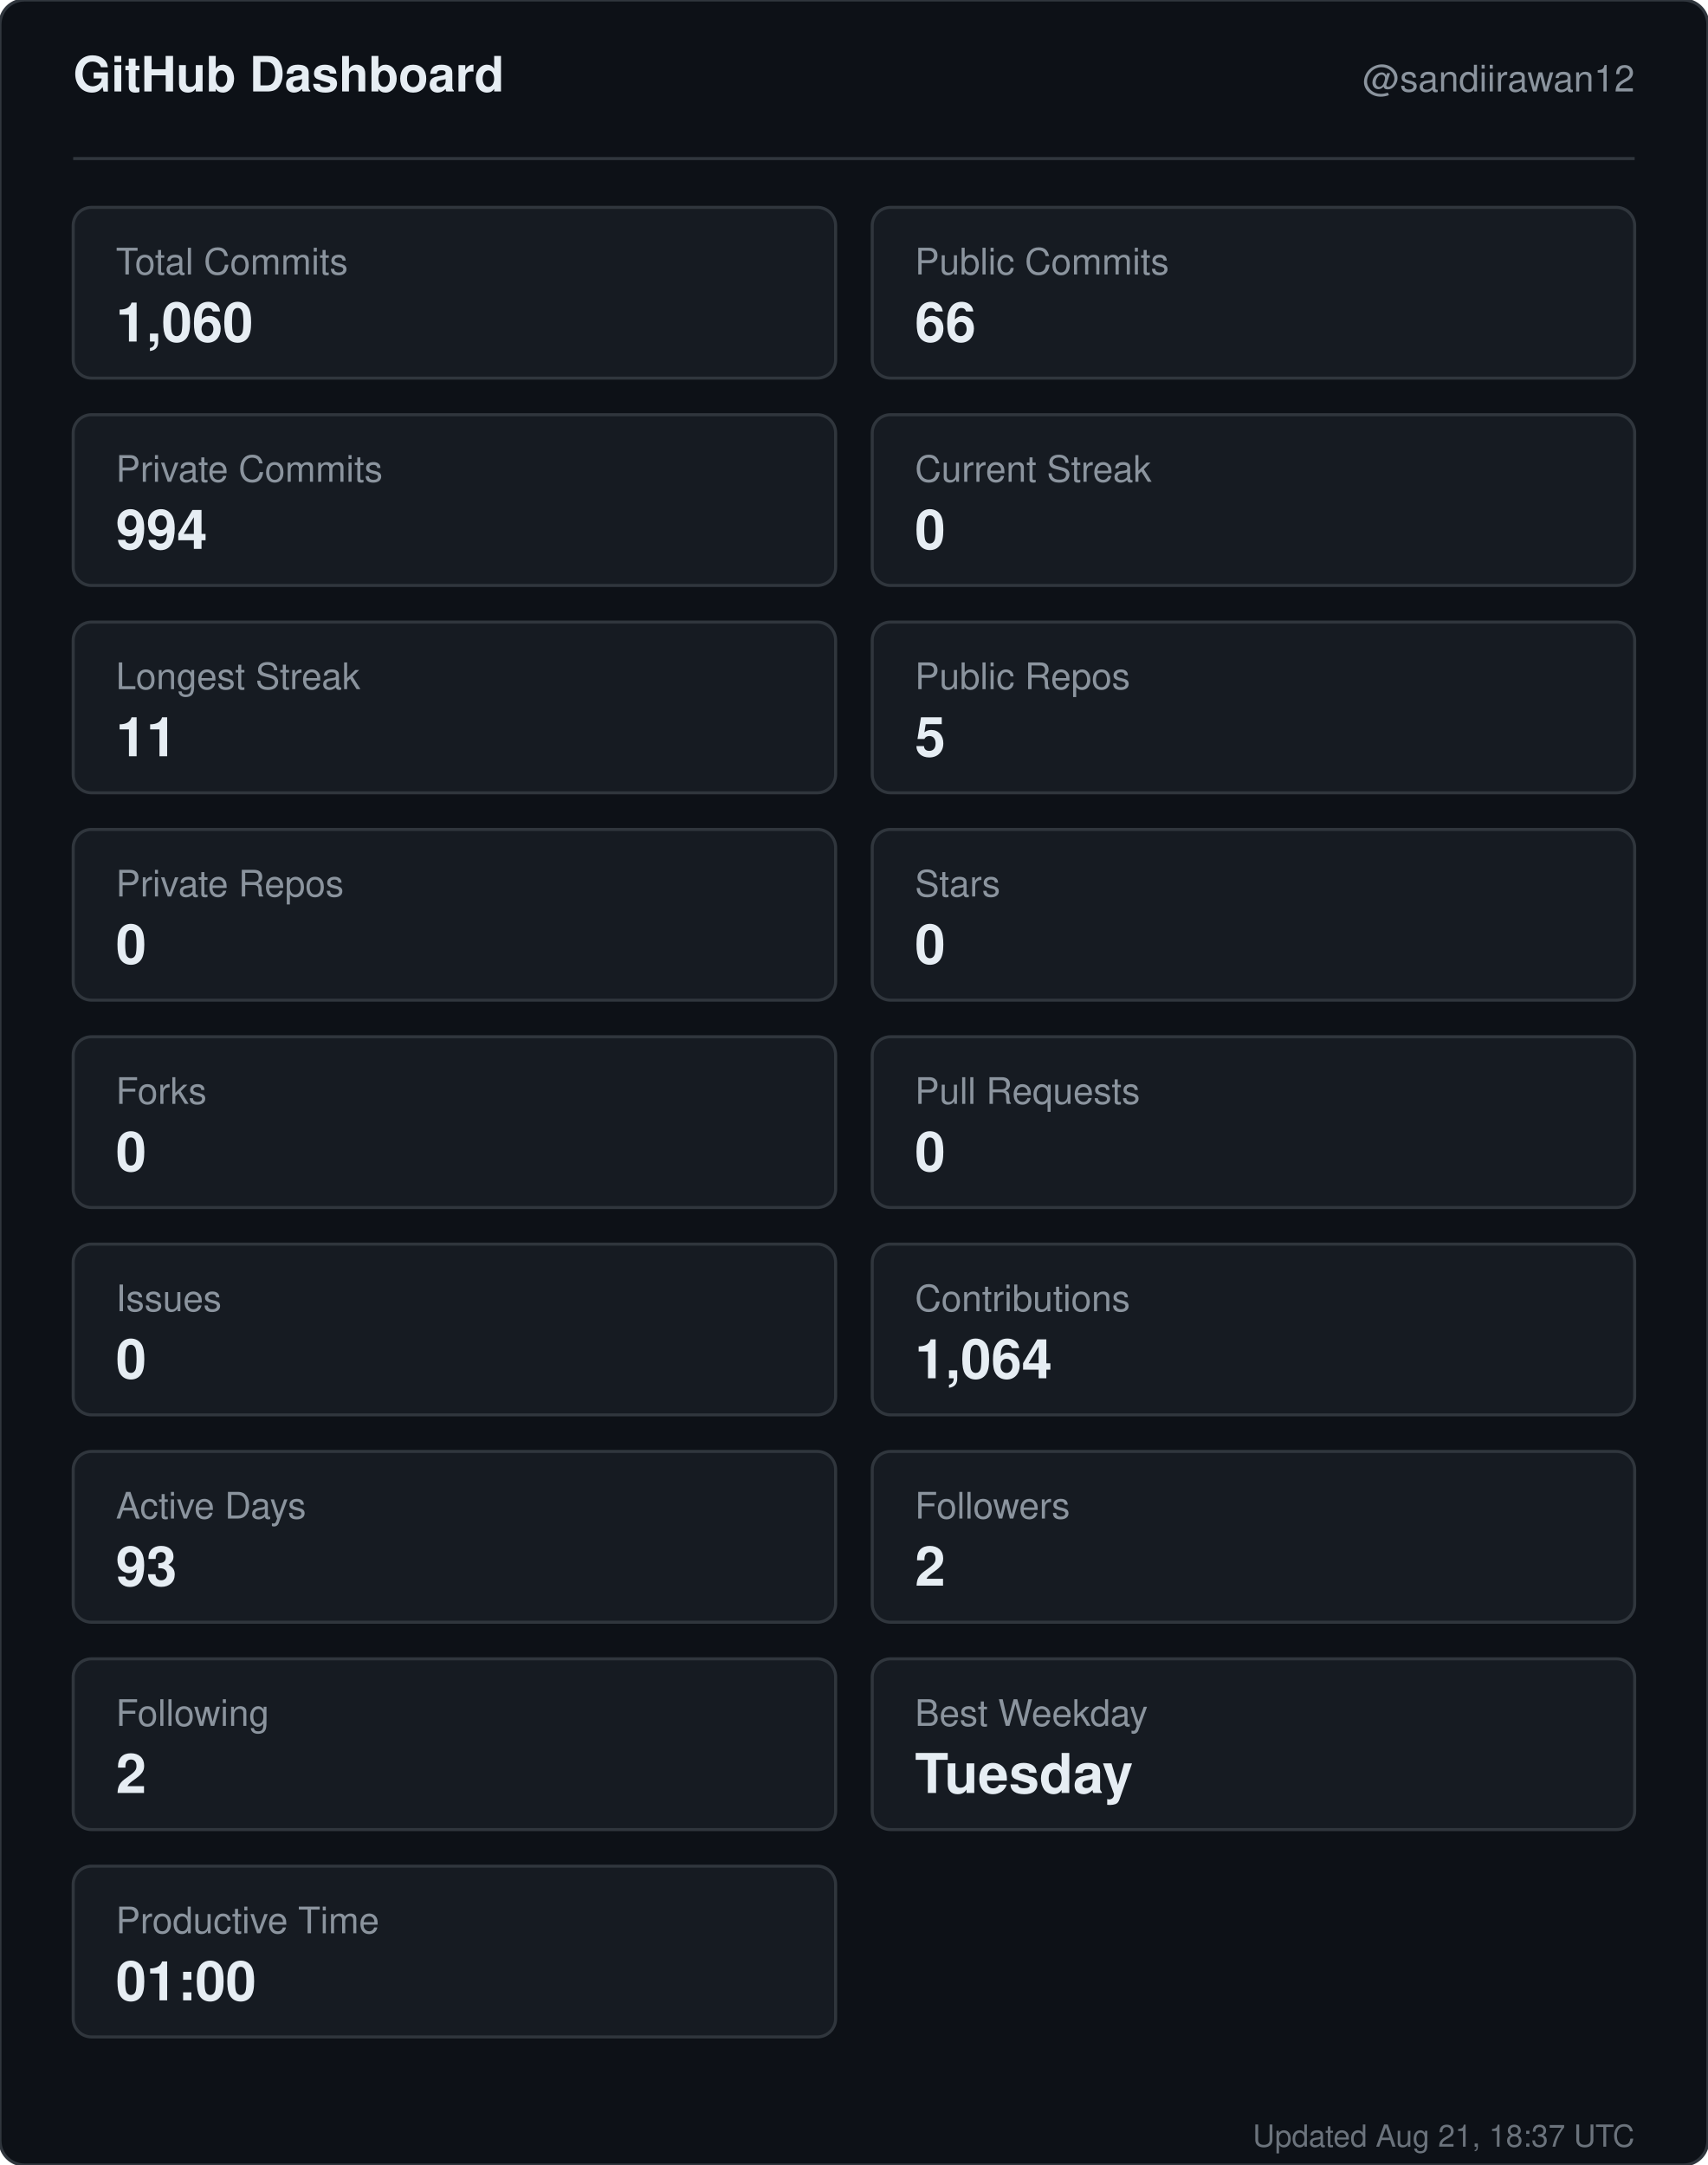
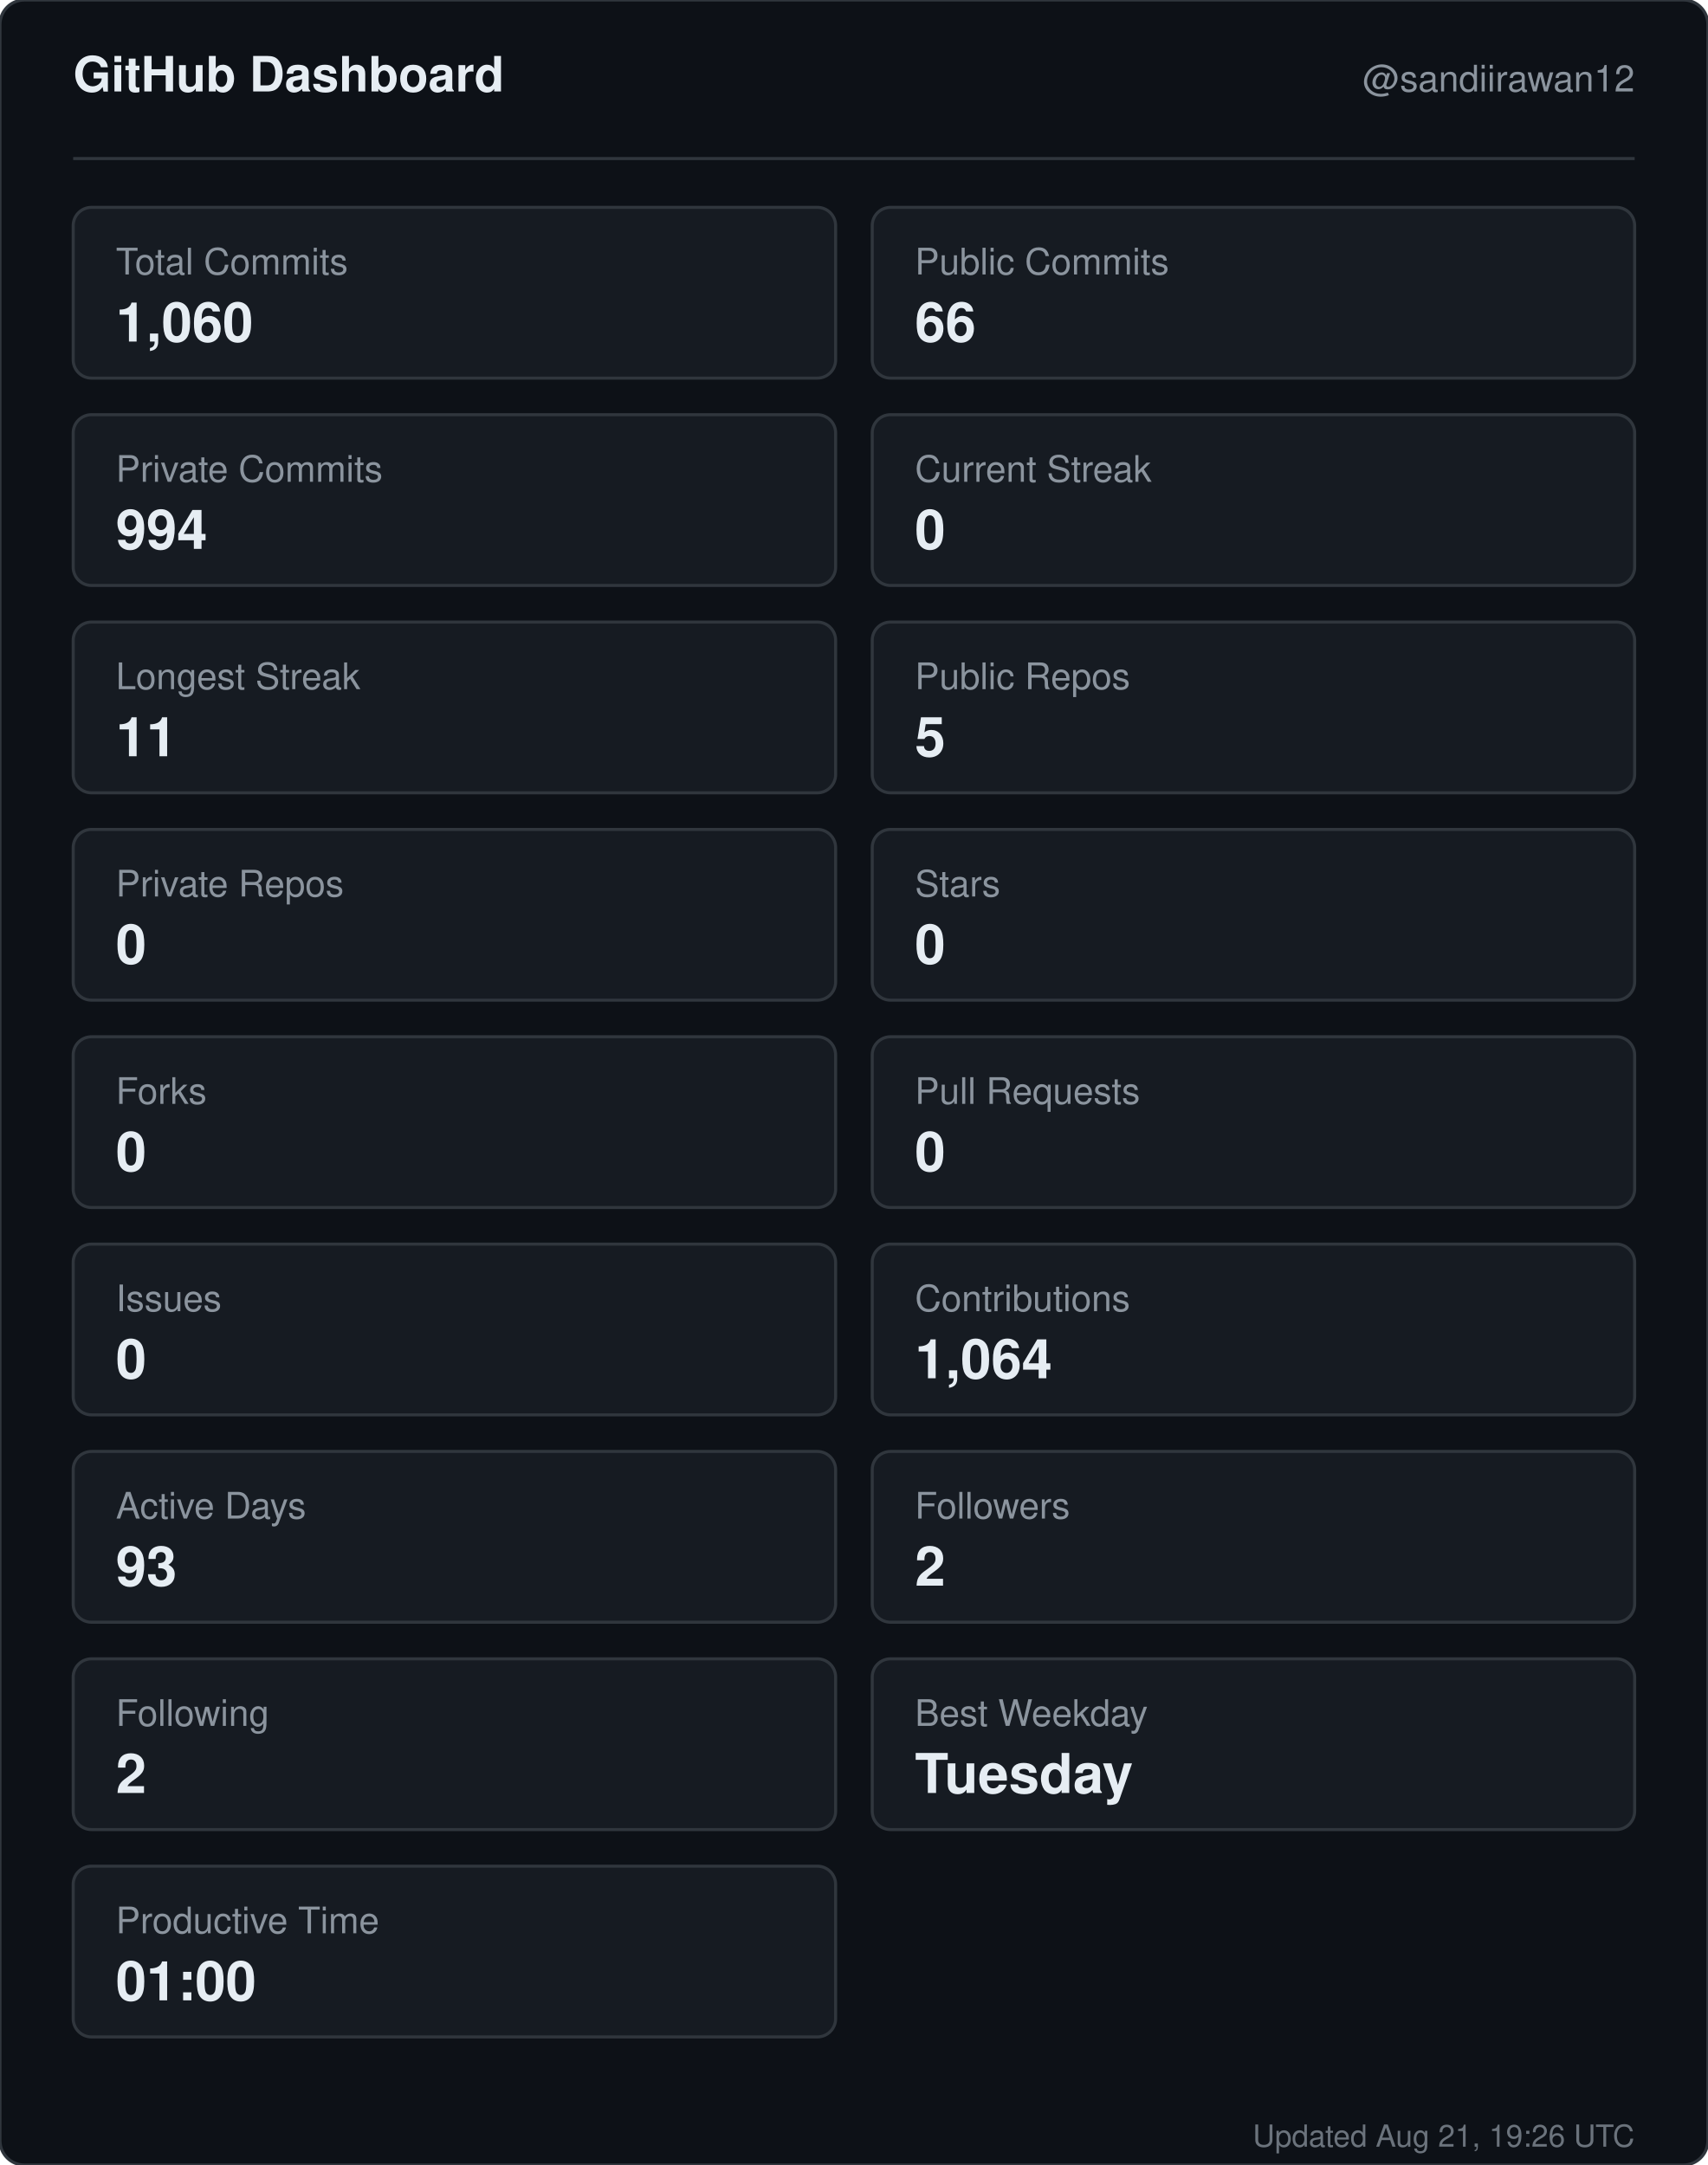
<svg xmlns="http://www.w3.org/2000/svg" width="560" height="710" viewBox="0 0 560 710" role="img" aria-label="GitHub dashboard for sandiirawan12">
  <rect width="560" height="710" rx="8" fill="#0d1117" stroke="#30363d" />
  <g font-family="-apple-system, BlinkMacSystemFont, Segoe UI, Helvetica, Arial, sans-serif">
    <text x="24" y="30" fill="#e6edf3" font-size="16" font-weight="700">GitHub Dashboard</text>
    <text x="536" y="30" fill="#8b949e" font-size="12" text-anchor="end">@sandiirawan12</text>
    <line x1="24" y1="52" x2="536" y2="52" stroke="#30363d" />
    <rect x="24" y="68" width="250" height="56" rx="6" fill="#161b22" stroke="#30363d" />
    <text x="38" y="90" fill="#8b949e" font-size="12">Total Commits</text>
    <text x="38" y="112" fill="#e6edf3" font-size="18" font-weight="700">1,060</text>
    <rect x="286" y="68" width="250" height="56" rx="6" fill="#161b22" stroke="#30363d" />
    <text x="300" y="90" fill="#8b949e" font-size="12">Public Commits</text>
    <text x="300" y="112" fill="#e6edf3" font-size="18" font-weight="700">66</text>
    <rect x="24" y="136" width="250" height="56" rx="6" fill="#161b22" stroke="#30363d" />
    <text x="38" y="158" fill="#8b949e" font-size="12">Private Commits</text>
    <text x="38" y="180" fill="#e6edf3" font-size="18" font-weight="700">994</text>
    <rect x="286" y="136" width="250" height="56" rx="6" fill="#161b22" stroke="#30363d" />
    <text x="300" y="158" fill="#8b949e" font-size="12">Current Streak</text>
    <text x="300" y="180" fill="#e6edf3" font-size="18" font-weight="700">0</text>
    <rect x="24" y="204" width="250" height="56" rx="6" fill="#161b22" stroke="#30363d" />
    <text x="38" y="226" fill="#8b949e" font-size="12">Longest Streak</text>
    <text x="38" y="248" fill="#e6edf3" font-size="18" font-weight="700">11</text>
    <rect x="286" y="204" width="250" height="56" rx="6" fill="#161b22" stroke="#30363d" />
    <text x="300" y="226" fill="#8b949e" font-size="12">Public Repos</text>
    <text x="300" y="248" fill="#e6edf3" font-size="18" font-weight="700">5</text>
    <rect x="24" y="272" width="250" height="56" rx="6" fill="#161b22" stroke="#30363d" />
    <text x="38" y="294" fill="#8b949e" font-size="12">Private Repos</text>
    <text x="38" y="316" fill="#e6edf3" font-size="18" font-weight="700">0</text>
    <rect x="286" y="272" width="250" height="56" rx="6" fill="#161b22" stroke="#30363d" />
    <text x="300" y="294" fill="#8b949e" font-size="12">Stars</text>
    <text x="300" y="316" fill="#e6edf3" font-size="18" font-weight="700">0</text>
    <rect x="24" y="340" width="250" height="56" rx="6" fill="#161b22" stroke="#30363d" />
    <text x="38" y="362" fill="#8b949e" font-size="12">Forks</text>
    <text x="38" y="384" fill="#e6edf3" font-size="18" font-weight="700">0</text>
    <rect x="286" y="340" width="250" height="56" rx="6" fill="#161b22" stroke="#30363d" />
    <text x="300" y="362" fill="#8b949e" font-size="12">Pull Requests</text>
    <text x="300" y="384" fill="#e6edf3" font-size="18" font-weight="700">0</text>
    <rect x="24" y="408" width="250" height="56" rx="6" fill="#161b22" stroke="#30363d" />
    <text x="38" y="430" fill="#8b949e" font-size="12">Issues</text>
    <text x="38" y="452" fill="#e6edf3" font-size="18" font-weight="700">0</text>
    <rect x="286" y="408" width="250" height="56" rx="6" fill="#161b22" stroke="#30363d" />
    <text x="300" y="430" fill="#8b949e" font-size="12">Contributions</text>
    <text x="300" y="452" fill="#e6edf3" font-size="18" font-weight="700">1,064</text>
    <rect x="24" y="476" width="250" height="56" rx="6" fill="#161b22" stroke="#30363d" />
    <text x="38" y="498" fill="#8b949e" font-size="12">Active Days</text>
    <text x="38" y="520" fill="#e6edf3" font-size="18" font-weight="700">93</text>
    <rect x="286" y="476" width="250" height="56" rx="6" fill="#161b22" stroke="#30363d" />
    <text x="300" y="498" fill="#8b949e" font-size="12">Followers</text>
    <text x="300" y="520" fill="#e6edf3" font-size="18" font-weight="700">2</text>
    <rect x="24" y="544" width="250" height="56" rx="6" fill="#161b22" stroke="#30363d" />
    <text x="38" y="566" fill="#8b949e" font-size="12">Following</text>
    <text x="38" y="588" fill="#e6edf3" font-size="18" font-weight="700">2</text>
    <rect x="286" y="544" width="250" height="56" rx="6" fill="#161b22" stroke="#30363d" />
    <text x="300" y="566" fill="#8b949e" font-size="12">Best Weekday</text>
    <text x="300" y="588" fill="#e6edf3" font-size="18" font-weight="700">Tuesday</text>
    <rect x="24" y="612" width="250" height="56" rx="6" fill="#161b22" stroke="#30363d" />
    <text x="38" y="634" fill="#8b949e" font-size="12">Productive Time</text>
    <text x="38" y="656" fill="#e6edf3" font-size="18" font-weight="700">01:00</text>
-     <text x="536" y="704" fill="#8b949e" font-size="10" text-anchor="end" opacity="0.75">Updated Aug 21, 18:37 UTC</text>
+     <text x="536" y="704" fill="#8b949e" font-size="10" text-anchor="end" opacity="0.75">Updated Aug 21, 19:26 UTC</text>
  </g>
</svg>
